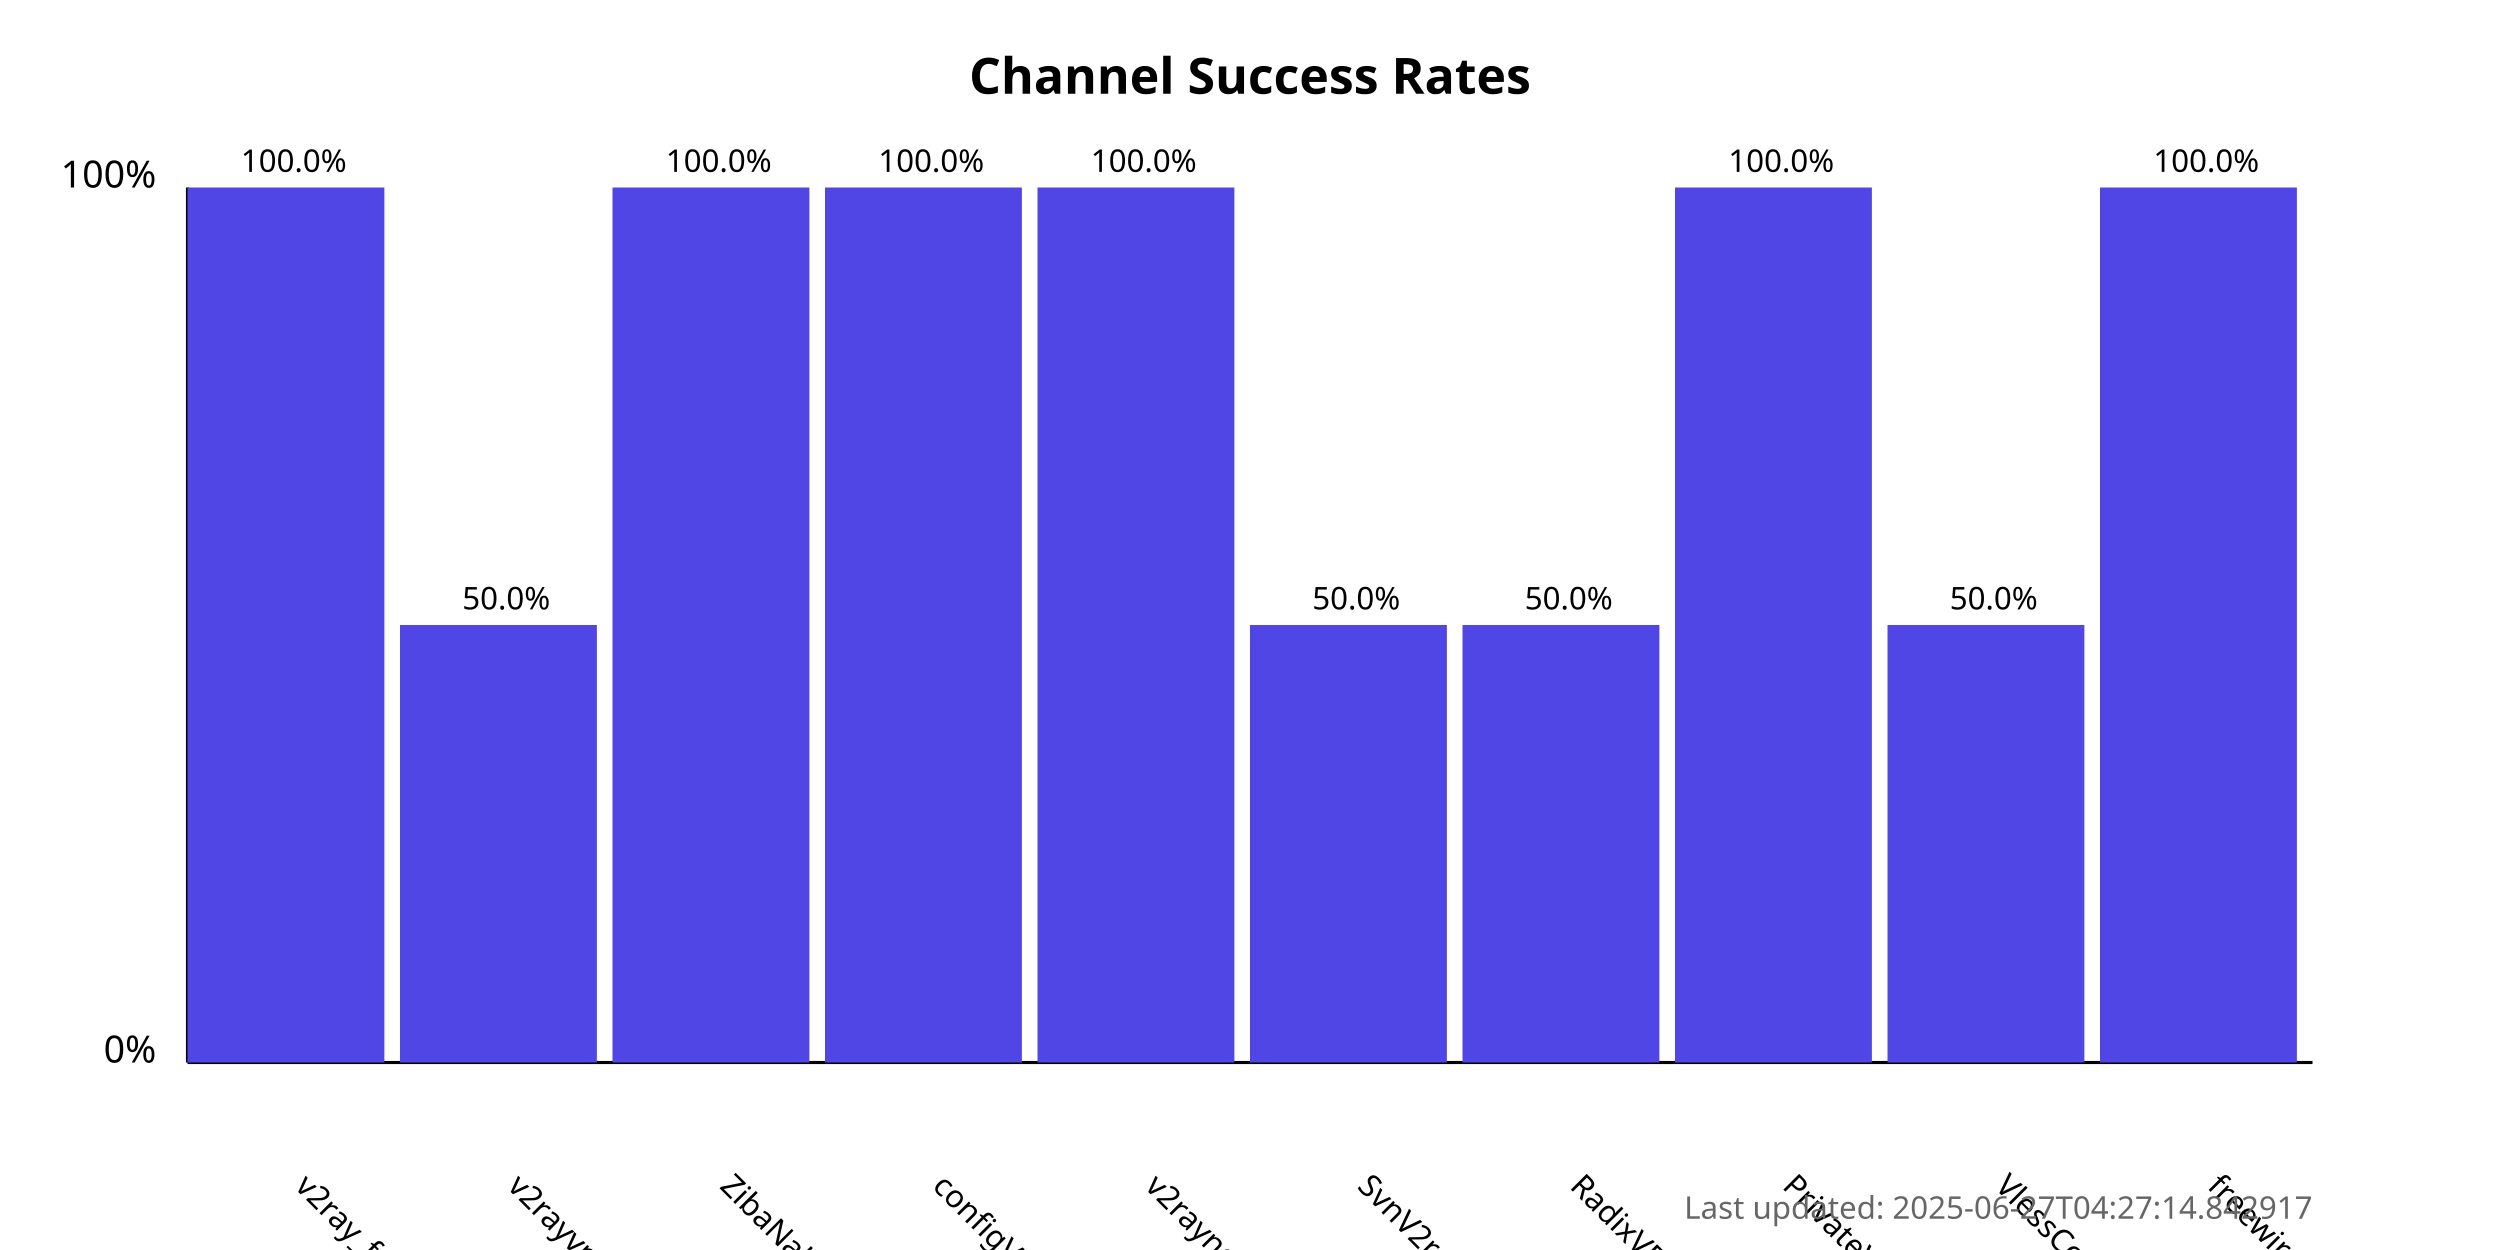
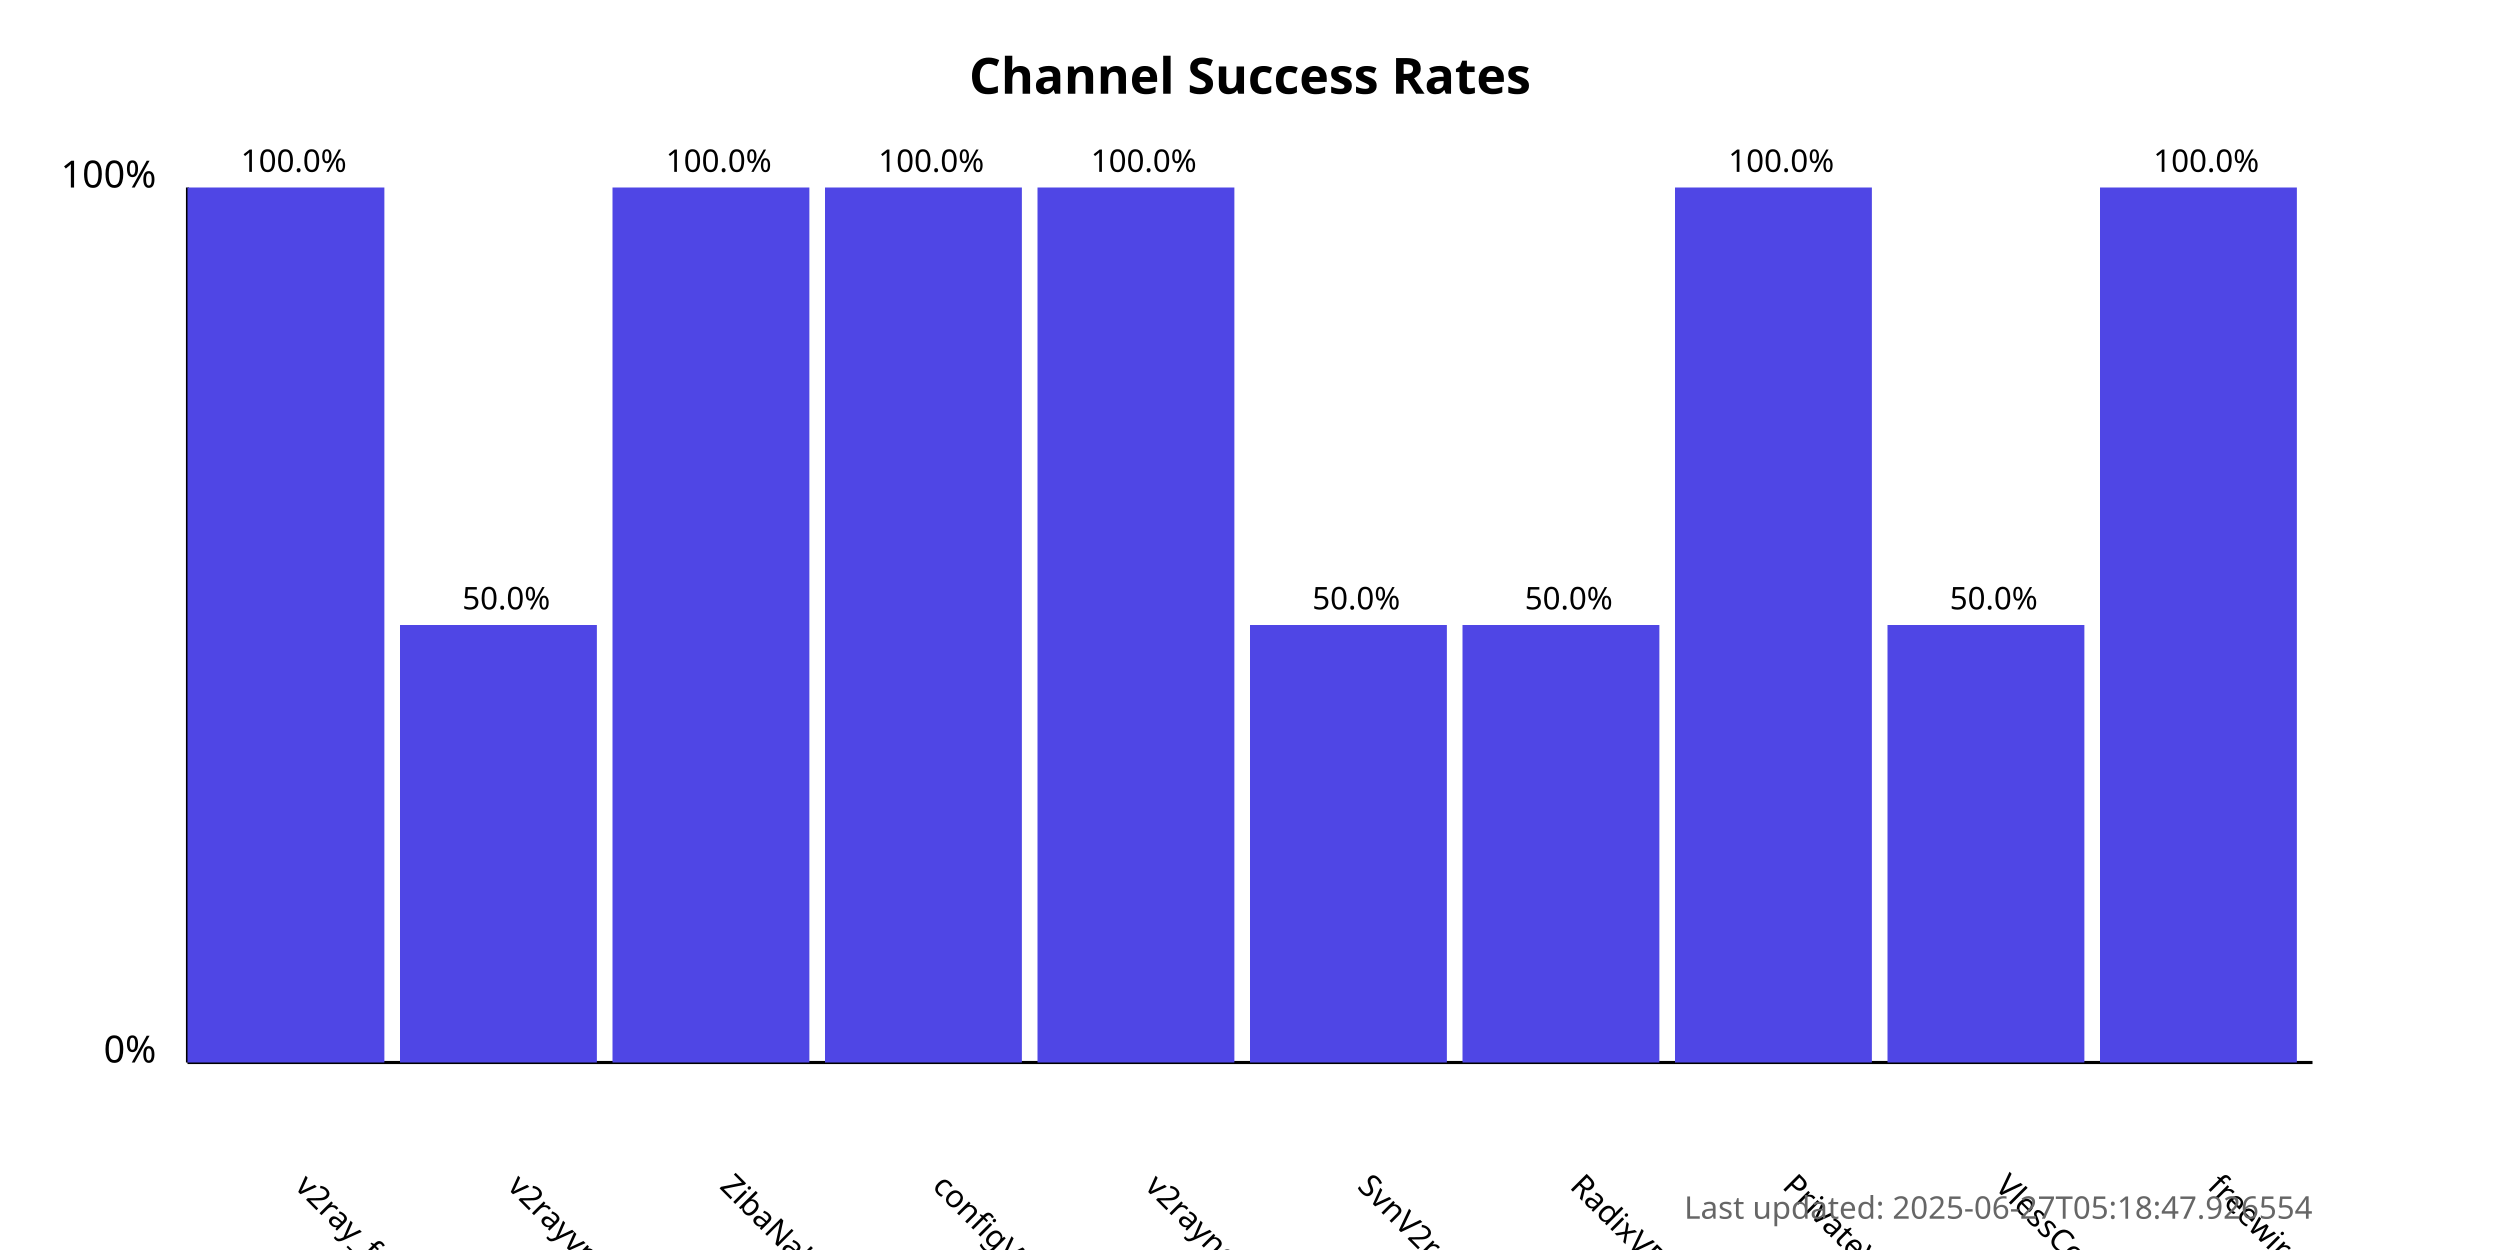
<svg xmlns="http://www.w3.org/2000/svg" width="800" height="400">
  <style>
            .chart-title { font: bold 16px sans-serif; }
            .axis-label { font: 12px sans-serif; }
            .tick-label { font: 10px sans-serif; }
            .bar { fill: #4f46e5; }
            .bar:hover { fill: #6366f1; }
            .timestamp { font: 10px sans-serif; fill: #666; }
        </style>
  <text x="400.0" y="30" text-anchor="middle" class="chart-title">
            Channel Success Rates
        </text>
  <line x1="60" y1="340" x2="60" y2="60" stroke="black" stroke-width="1" />
  <line x1="60" y1="340" x2="740" y2="340" stroke="black" stroke-width="1" />
  <text x="50" y="340" text-anchor="end" class="axis-label">0%</text>
  <text x="50" y="60" text-anchor="end" class="axis-label">100%</text>
  <g>
    <rect x="60" y="60.0" width="63.0" height="280.0" class="bar" />
    <text x="94.0" y="380" transform="rotate(45, 94.0, 380)" text-anchor="start" class="tick-label">
                v2ray_free_conf
            </text>
    <text x="94.0" y="55.0" text-anchor="middle" class="tick-label">
                100.0%
            </text>
  </g>
  <g>
    <rect x="128.0" y="200.0" width="63.0" height="140.0" class="bar" />
    <text x="162.0" y="380" transform="rotate(45, 162.0, 380)" text-anchor="start" class="tick-label">
                v2rayvpno
            </text>
    <text x="162.0" y="195.0" text-anchor="middle" class="tick-label">
                50.0%
            </text>
  </g>
  <g>
    <rect x="196.0" y="60.0" width="63.0" height="280.0" class="bar" />
    <text x="230.0" y="380" transform="rotate(45, 230.0, 380)" text-anchor="start" class="tick-label">
                ZibaNabz
            </text>
    <text x="230.0" y="55.0" text-anchor="middle" class="tick-label">
                100.0%
            </text>
  </g>
  <g>
    <rect x="264.0" y="60.0" width="63.0" height="280.0" class="bar" />
    <text x="298.0" y="380" transform="rotate(45, 298.0, 380)" text-anchor="start" class="tick-label">
                configV2rayForFree
            </text>
    <text x="298.0" y="55.0" text-anchor="middle" class="tick-label">
                100.0%
            </text>
  </g>
  <g>
    <rect x="332.0" y="60.0" width="63.0" height="280.0" class="bar" />
    <text x="366.0" y="380" transform="rotate(45, 366.0, 380)" text-anchor="start" class="tick-label">
                v2rayngvpn
            </text>
    <text x="366.0" y="55.0" text-anchor="middle" class="tick-label">
                100.0%
            </text>
  </g>
  <g>
    <rect x="400.0" y="200.0" width="63.0" height="140.0" class="bar" />
    <text x="434.0" y="380" transform="rotate(45, 434.0, 380)" text-anchor="start" class="tick-label">
                SvnV2ray
            </text>
    <text x="434.0" y="195.0" text-anchor="middle" class="tick-label">
                50.0%
            </text>
  </g>
  <g>
    <rect x="468.0" y="200.0" width="63.0" height="140.0" class="bar" />
    <text x="502.0" y="380" transform="rotate(45, 502.0, 380)" text-anchor="start" class="tick-label">
                RadixVPN
            </text>
    <text x="502.0" y="195.0" text-anchor="middle" class="tick-label">
                50.0%
            </text>
  </g>
  <g>
    <rect x="536.0" y="60.0" width="63.0" height="280.0" class="bar" />
    <text x="570.0" y="380" transform="rotate(45, 570.0, 380)" text-anchor="start" class="tick-label">
                PrivateVPNs
            </text>
    <text x="570.0" y="55.0" text-anchor="middle" class="tick-label">
                100.0%
            </text>
  </g>
  <g>
    <rect x="604.0" y="200.0" width="63.0" height="140.0" class="bar" />
    <text x="638.0" y="380" transform="rotate(45, 638.0, 380)" text-anchor="start" class="tick-label">
                VlessConfig
            </text>
    <text x="638.0" y="195.0" text-anchor="middle" class="tick-label">
                50.0%
            </text>
  </g>
  <g>
    <rect x="672.0" y="60.0" width="63.0" height="280.0" class="bar" />
    <text x="706.0" y="380" transform="rotate(45, 706.0, 380)" text-anchor="start" class="tick-label">
                freewireguard
            </text>
    <text x="706.0" y="55.0" text-anchor="middle" class="tick-label">
                100.0%
            </text>
  </g>
  <text x="740" y="390" text-anchor="end" class="timestamp">
-             Last updated: 2025-06-27T04:27:14.842917
+             Last updated: 2025-06-27T05:18:47.926554
        </text>
</svg>
